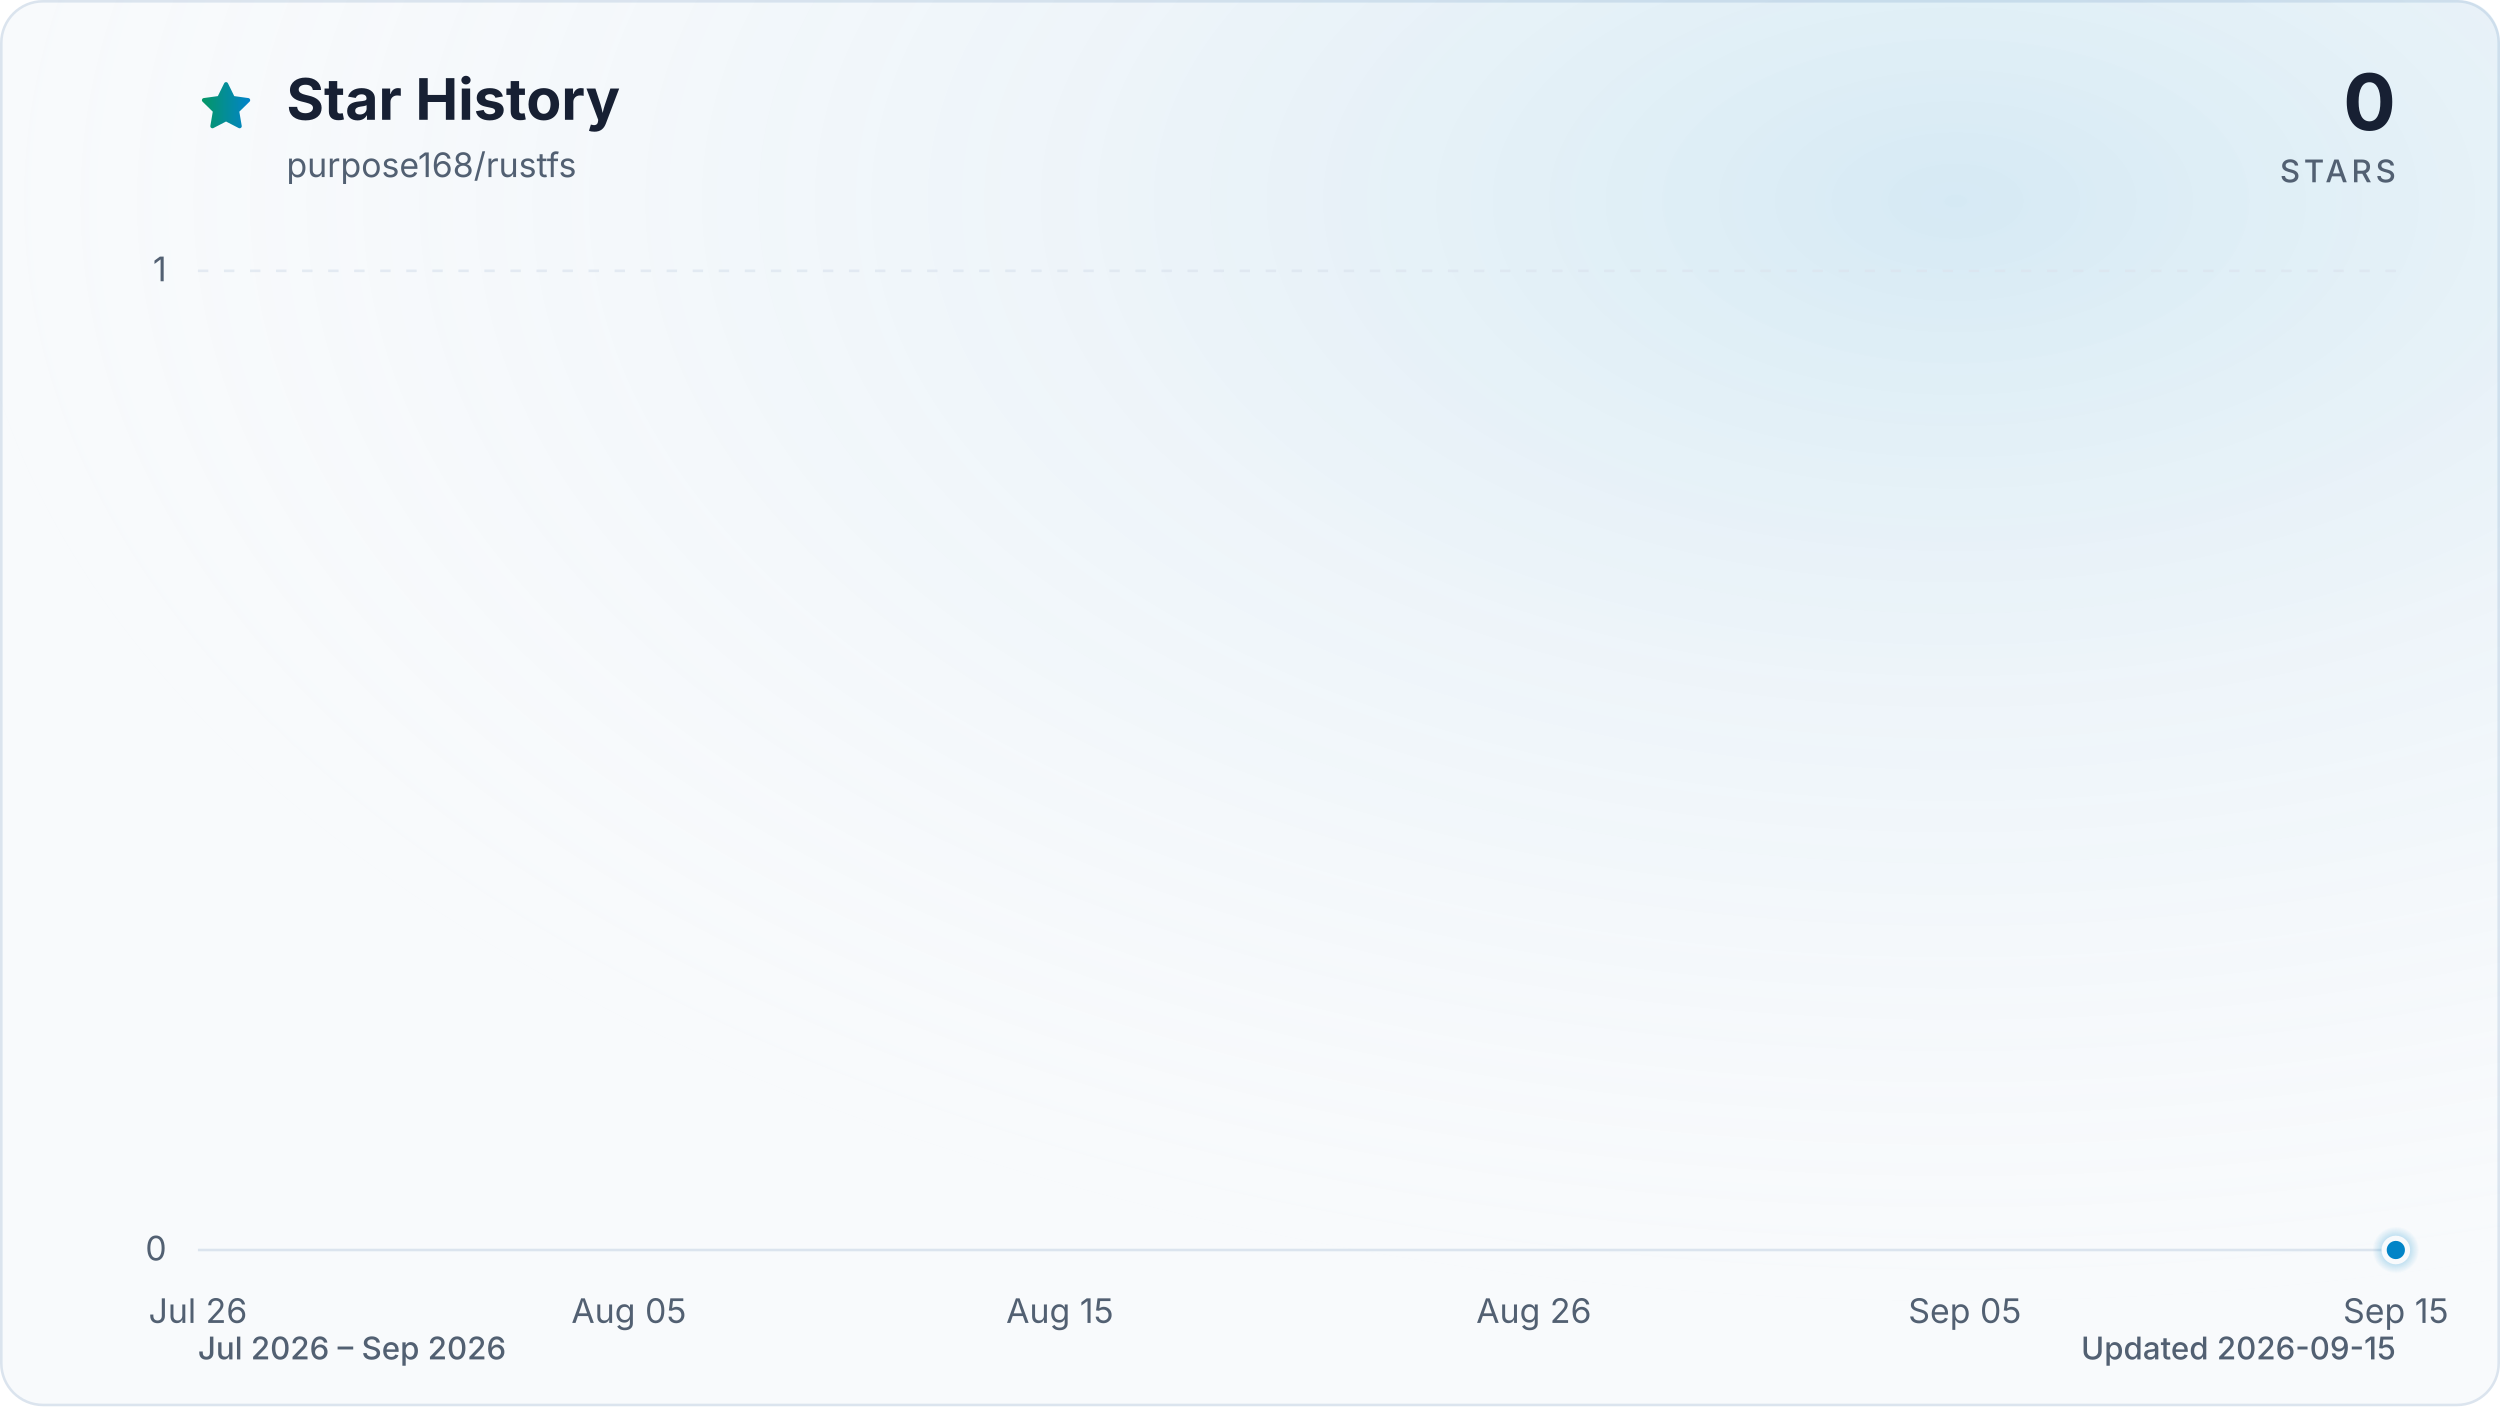
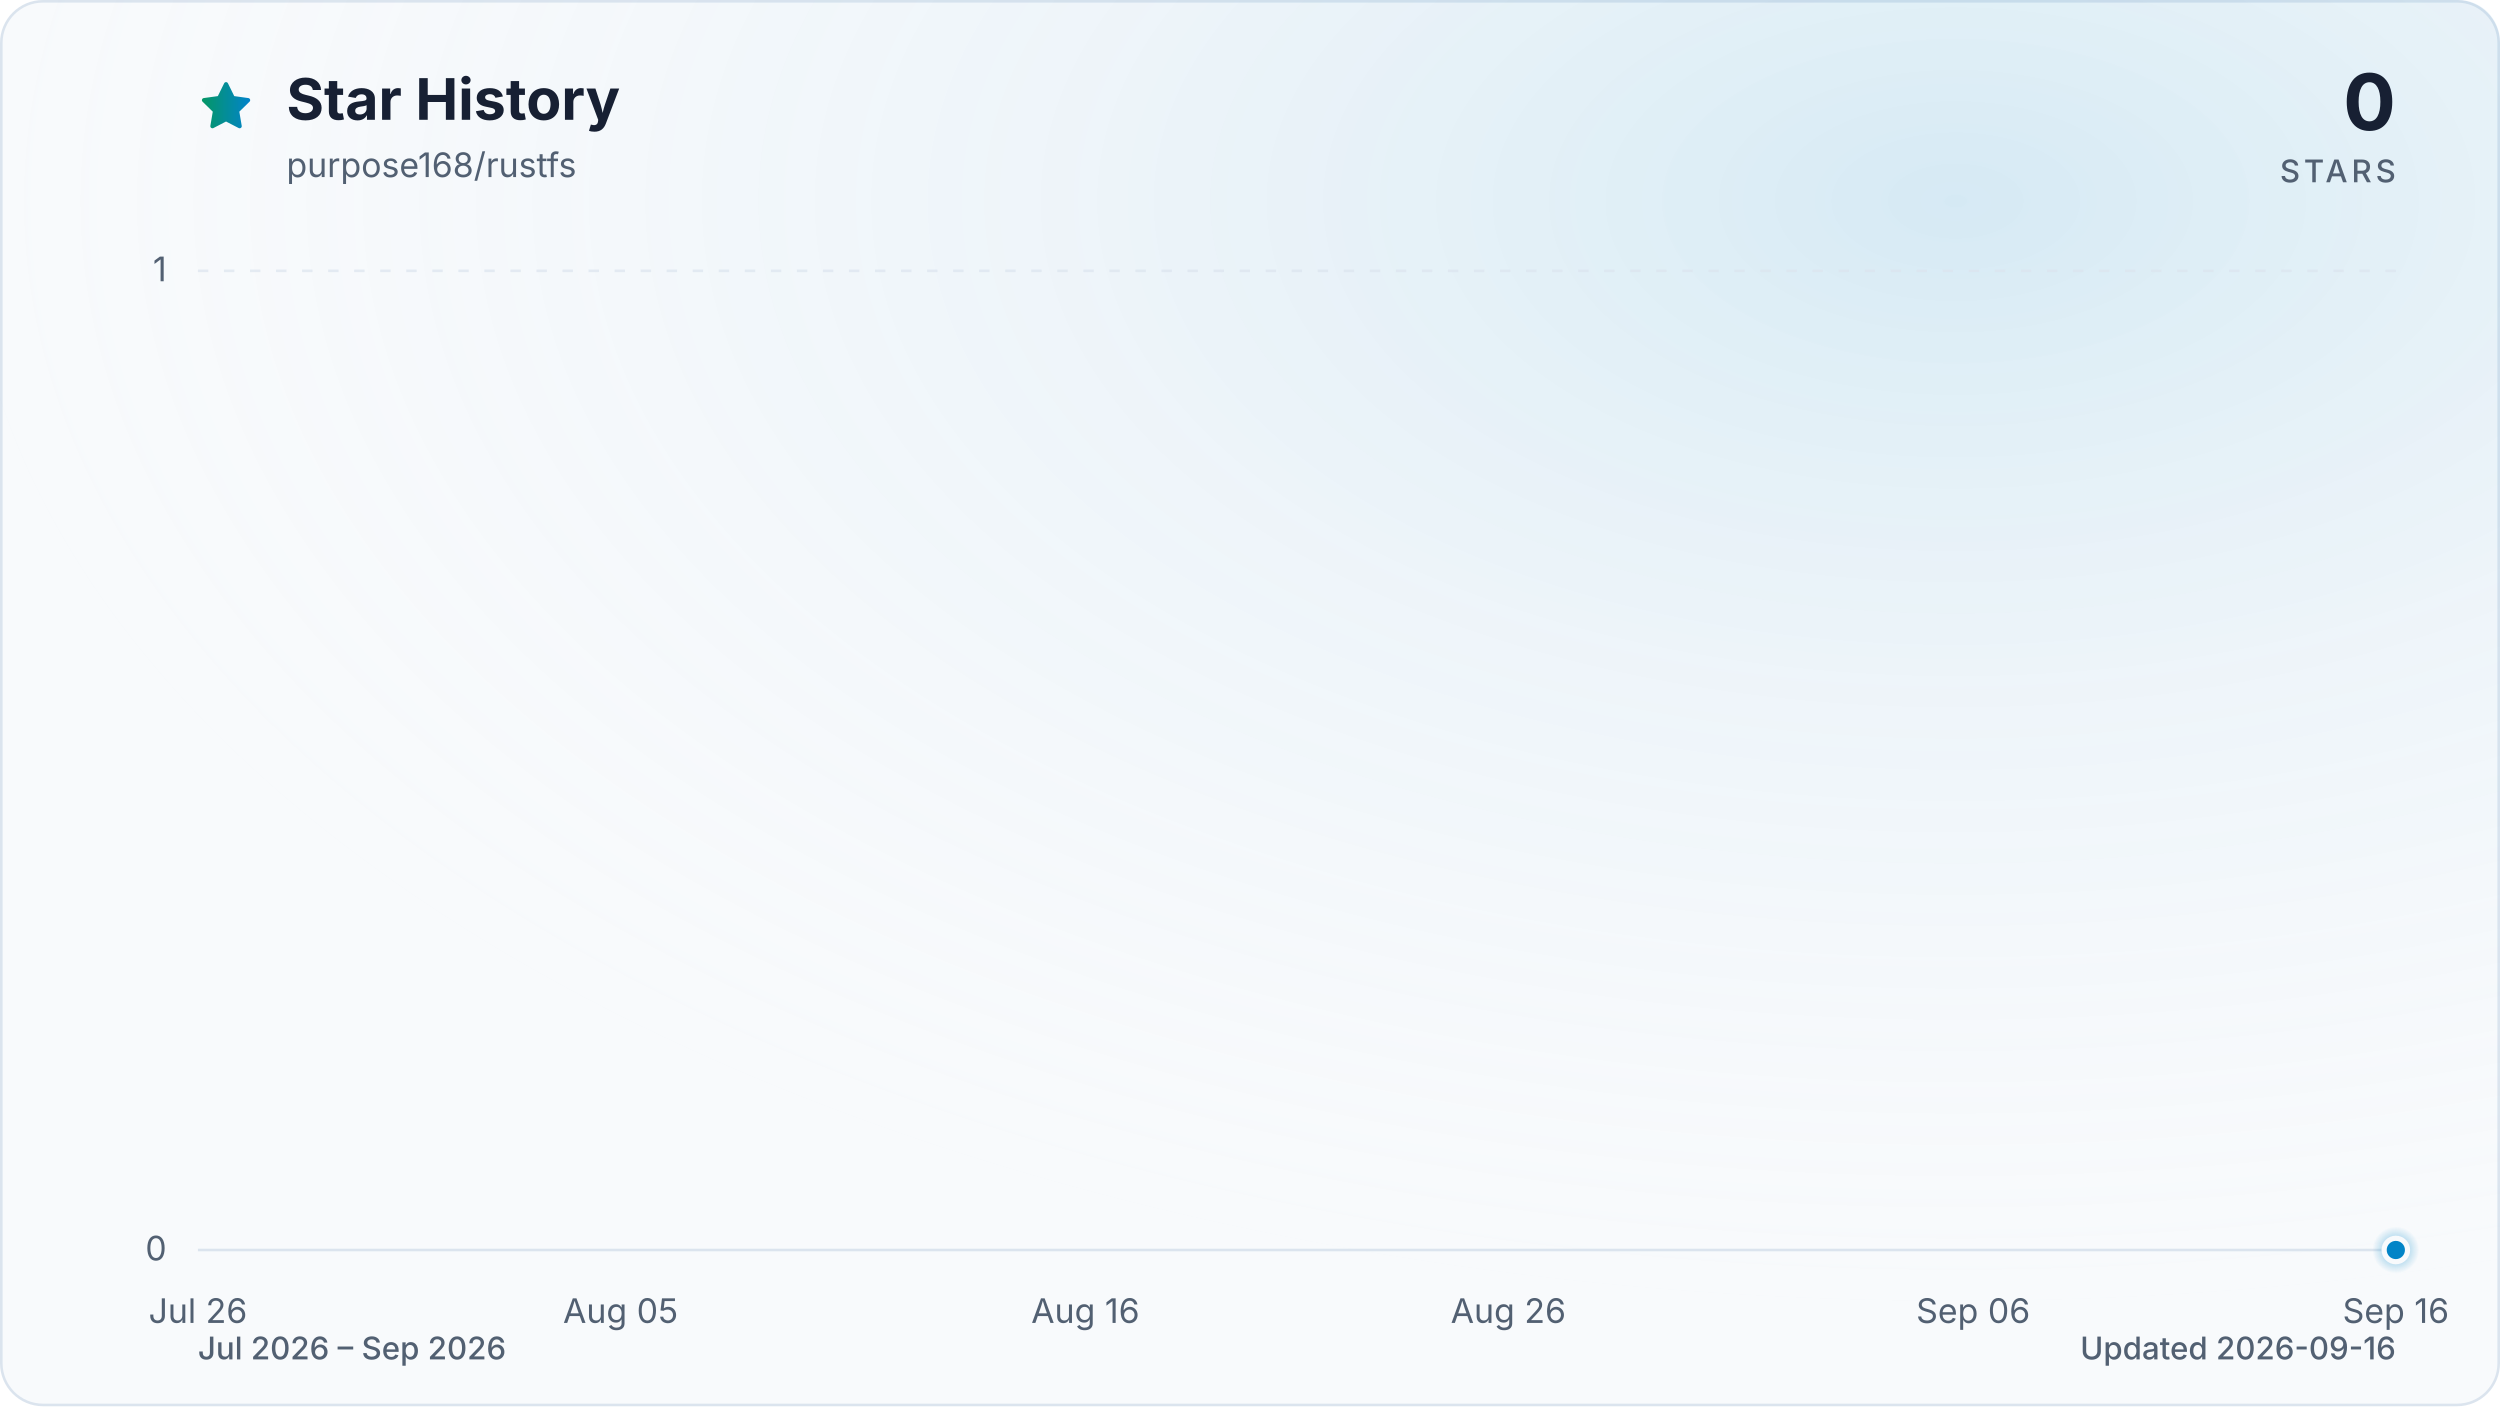
<svg xmlns="http://www.w3.org/2000/svg" viewBox="0 0 960 540" role="img" aria-labelledby="title description" data-style="gradient" data-variant="glow" data-animated="true">
  <defs>
    <linearGradient id="trend" x1="0" y1="0" x2="1" y2="0">
      <stop offset="0%" stop-color="#059669" />
      <stop offset="100%" stop-color="#0284c7" />
    </linearGradient>
    <linearGradient id="area" x1="0" y1="0" x2="0" y2="1">
      <stop offset="0%" stop-color="#059669" stop-opacity="0.30" />
      <stop offset="55%" stop-color="#0284c7" stop-opacity="0.10" />
      <stop offset="100%" stop-color="#0284c7" stop-opacity="0.01" />
    </linearGradient>
    <radialGradient id="marker-halo" cx="50%" cy="50%" r="50%">
      <stop offset="0%" stop-color="#0284c7" stop-opacity="0.55" />
      <stop offset="100%" stop-color="#0284c7" stop-opacity="0" />
    </radialGradient>
    <radialGradient id="surface-glow" cx="78%" cy="14%" r="80%">
      <stop offset="0%" stop-color="#0284c7" stop-opacity="0.14" />
      <stop offset="100%" stop-color="#f8fafc" stop-opacity="0" />
    </radialGradient>
    <filter id="trend-glow" x="-20%" y="-20%" width="140%" height="140%">
      <feGaussianBlur stdDeviation="7" />
    </filter>
  </defs>
  <style>
.trend-enter{transform-box:fill-box;transform-origin:center;animation:trend-enter 520ms cubic-bezier(0.16,1,0.3,1)}
.marker-enter{transform-box:fill-box;transform-origin:center;animation:marker-enter 320ms cubic-bezier(0.16,1,0.3,1) 200ms both}
.marker-pulse{transform-box:fill-box;transform-origin:center;animation:marker-pulse 2.6s ease-out infinite}
@keyframes trend-enter{from{opacity:.35;transform:translateY(10px)}to{opacity:1;transform:translateY(0)}}
@keyframes marker-enter{from{opacity:0;transform:scale(.4)}to{opacity:1;transform:scale(1)}}
@keyframes marker-pulse{0%{opacity:.5;transform:scale(.7)}70%,100%{opacity:0;transform:scale(2.1)}}
@media (prefers-reduced-motion:reduce){.trend-enter,.marker-enter,.marker-pulse{animation:none!important}}
@media (prefers-reduced-motion:reduce){.marker-pulse{opacity:0}}
</style>
  <rect x="0.5" y="0.5" width="959" height="539" fill="#f8fafc" stroke="#dbe4ee" stroke-width="1" rx="16" />
  <rect width="960" height="540" fill="url(#surface-glow)" rx="16" />
  <path d="M12 2.6l2.9 5.9 6.5.9-4.7 4.6 1.1 6.5-5.8-3-5.8 3 1.1-6.5-4.7-4.6 6.5-.9L12 2.6Z" transform="translate(76 30) scale(.9)" fill="url(#trend)" stroke="url(#trend)" stroke-width="1.8" stroke-linejoin="round" aria-hidden="true" />
  <text x="110" y="46" fill="#172033" font-family="ui-sans-serif, system-ui, -apple-system, BlinkMacSystemFont, 'Segoe UI', sans-serif" font-size="22" font-weight="700">Star History</text>
  <text x="110" y="68" fill="#526072" font-family="ui-sans-serif, system-ui, -apple-system, BlinkMacSystemFont, 'Segoe UI', sans-serif" font-size="13">purpose168/rustfs</text>
  <text x="920" y="50" fill="#172033" font-family="ui-sans-serif, system-ui, -apple-system, BlinkMacSystemFont, 'Segoe UI', sans-serif" font-size="30" font-weight="700" text-anchor="end">0</text>
  <text x="920" y="70" fill="#526072" font-family="ui-sans-serif, system-ui, -apple-system, BlinkMacSystemFont, 'Segoe UI', sans-serif" font-size="12" font-weight="500" letter-spacing="1.5" text-anchor="end">STARS</text>
  <line x1="76" y1="480.0" x2="920" y2="480.0" stroke="#dbe4ee" stroke-width="1" stroke-dasharray="0" opacity="1" />
  <text x="64" y="484.0" fill="#526072" font-family="ui-sans-serif, system-ui, -apple-system, BlinkMacSystemFont, 'Segoe UI', sans-serif" font-size="13" text-anchor="end">0</text>
  <line x1="76" y1="104.0" x2="920" y2="104.0" stroke="#dbe4ee" stroke-width="1" stroke-dasharray="4 6" opacity="0.7" />
  <text x="64" y="108.0" fill="#526072" font-family="ui-sans-serif, system-ui, -apple-system, BlinkMacSystemFont, 'Segoe UI', sans-serif" font-size="13" text-anchor="end">1</text>
  <text x="76.0" y="508" fill="#526072" font-family="ui-sans-serif, system-ui, -apple-system, BlinkMacSystemFont, 'Segoe UI', sans-serif" font-size="13" text-anchor="middle">Jul 26</text>
-   <text x="241.5" y="508" fill="#526072" font-family="ui-sans-serif, system-ui, -apple-system, BlinkMacSystemFont, 'Segoe UI', sans-serif" font-size="13" text-anchor="middle">Aug 05</text>
-   <text x="407.0" y="508" fill="#526072" font-family="ui-sans-serif, system-ui, -apple-system, BlinkMacSystemFont, 'Segoe UI', sans-serif" font-size="13" text-anchor="middle">Aug 15</text>
-   <text x="589.0" y="508" fill="#526072" font-family="ui-sans-serif, system-ui, -apple-system, BlinkMacSystemFont, 'Segoe UI', sans-serif" font-size="13" text-anchor="middle">Aug 26</text>
-   <text x="754.5" y="508" fill="#526072" font-family="ui-sans-serif, system-ui, -apple-system, BlinkMacSystemFont, 'Segoe UI', sans-serif" font-size="13" text-anchor="middle">Sep 05</text>
-   <text x="920.0" y="508" fill="#526072" font-family="ui-sans-serif, system-ui, -apple-system, BlinkMacSystemFont, 'Segoe UI', sans-serif" font-size="13" text-anchor="middle">Sep 15</text>
+   <text x="238.3" y="508" fill="#526072" font-family="ui-sans-serif, system-ui, -apple-system, BlinkMacSystemFont, 'Segoe UI', sans-serif" font-size="13" text-anchor="middle">Aug 05</text>
+   <text x="416.8" y="508" fill="#526072" font-family="ui-sans-serif, system-ui, -apple-system, BlinkMacSystemFont, 'Segoe UI', sans-serif" font-size="13" text-anchor="middle">Aug 16</text>
+   <text x="579.2" y="508" fill="#526072" font-family="ui-sans-serif, system-ui, -apple-system, BlinkMacSystemFont, 'Segoe UI', sans-serif" font-size="13" text-anchor="middle">Aug 26</text>
+   <text x="757.7" y="508" fill="#526072" font-family="ui-sans-serif, system-ui, -apple-system, BlinkMacSystemFont, 'Segoe UI', sans-serif" font-size="13" text-anchor="middle">Sep 06</text>
+   <text x="920.0" y="508" fill="#526072" font-family="ui-sans-serif, system-ui, -apple-system, BlinkMacSystemFont, 'Segoe UI', sans-serif" font-size="13" text-anchor="middle">Sep 16</text>
  <g class="trend-enter">
-     <path d="M 76.0 480.0 C 81.5 480.0, 87.0 480.0, 92.5 480.0 C 98.1 480.0, 103.6 480.0, 109.1 480.0 C 114.6 480.0, 120.1 480.0, 125.6 480.0 C 131.2 480.0, 136.7 480.0, 142.2 480.0 C 147.7 480.0, 153.2 480.0, 158.7 480.0 C 164.3 480.0, 169.8 480.0, 175.3 480.0 C 180.8 480.0, 186.3 480.0, 191.8 480.0 C 197.4 480.0, 202.9 480.0, 208.4 480.0 C 213.9 480.0, 219.4 480.0, 224.9 480.0 C 230.5 480.0, 236.0 480.0, 241.5 480.0 C 247.0 480.0, 252.5 480.0, 258.0 480.0 C 263.6 480.0, 269.1 480.0, 274.6 480.0 C 280.1 480.0, 285.6 480.0, 291.1 480.0 C 296.7 480.0, 302.2 480.0, 307.7 480.0 C 313.2 480.0, 318.7 480.0, 324.2 480.0 C 329.8 480.0, 335.3 480.0, 340.8 480.0 C 346.3 480.0, 351.8 480.0, 357.3 480.0 C 362.8 480.0, 368.4 480.0, 373.9 480.0 C 379.4 480.0, 384.9 480.0, 390.4 480.0 C 395.9 480.0, 401.5 480.0, 407.0 480.0 C 412.5 480.0, 418.0 480.0, 423.5 480.0 C 429.0 480.0, 434.6 480.0, 440.1 480.0 C 445.6 480.0, 451.1 480.0, 456.6 480.0 C 462.1 480.0, 467.7 480.0, 473.2 480.0 C 478.7 480.0, 484.2 480.0, 489.7 480.0 C 495.2 480.0, 500.8 480.0, 506.3 480.0 C 511.8 480.0, 517.3 480.0, 522.8 480.0 C 528.3 480.0, 533.9 480.0, 539.4 480.0 C 544.9 480.0, 550.4 480.0, 555.9 480.0 C 561.4 480.0, 567.0 480.0, 572.5 480.0 C 578.0 480.0, 583.5 480.0, 589.0 480.0 C 594.5 480.0, 600.1 480.0, 605.6 480.0 C 611.1 480.0, 616.6 480.0, 622.1 480.0 C 627.6 480.0, 633.2 480.0, 638.7 480.0 C 644.2 480.0, 649.7 480.0, 655.2 480.0 C 660.7 480.0, 666.2 480.0, 671.8 480.0 C 677.3 480.0, 682.8 480.0, 688.3 480.0 C 693.8 480.0, 699.3 480.0, 704.9 480.0 C 710.4 480.0, 715.9 480.0, 721.4 480.0 C 726.9 480.0, 732.4 480.0, 738.0 480.0 C 743.5 480.0, 749.0 480.0, 754.5 480.0 C 760.0 480.0, 765.5 480.0, 771.1 480.0 C 776.6 480.0, 782.1 480.0, 787.6 480.0 C 793.1 480.0, 798.6 480.0, 804.2 480.0 C 809.7 480.0, 815.2 480.0, 820.7 480.0 C 826.2 480.0, 831.7 480.0, 837.3 480.0 C 842.8 480.0, 848.3 480.0, 853.8 480.0 C 859.3 480.0, 864.8 480.0, 870.4 480.0 C 875.9 480.0, 881.4 480.0, 886.9 480.0 C 892.4 480.0, 897.9 480.0, 903.5 480.0 C 909.0 480.0, 914.5 480.0, 920.0 480.0 L 920.0 480.0 L 76.0 480.0 Z" fill="url(#area)" />
-     <path d="M 76.0 480.0 C 81.5 480.0, 87.0 480.0, 92.5 480.0 C 98.1 480.0, 103.6 480.0, 109.1 480.0 C 114.6 480.0, 120.1 480.0, 125.6 480.0 C 131.2 480.0, 136.7 480.0, 142.2 480.0 C 147.7 480.0, 153.2 480.0, 158.7 480.0 C 164.3 480.0, 169.8 480.0, 175.3 480.0 C 180.8 480.0, 186.3 480.0, 191.8 480.0 C 197.4 480.0, 202.9 480.0, 208.4 480.0 C 213.9 480.0, 219.4 480.0, 224.9 480.0 C 230.5 480.0, 236.0 480.0, 241.5 480.0 C 247.0 480.0, 252.5 480.0, 258.0 480.0 C 263.6 480.0, 269.1 480.0, 274.6 480.0 C 280.1 480.0, 285.6 480.0, 291.1 480.0 C 296.7 480.0, 302.2 480.0, 307.7 480.0 C 313.2 480.0, 318.7 480.0, 324.2 480.0 C 329.8 480.0, 335.3 480.0, 340.8 480.0 C 346.3 480.0, 351.8 480.0, 357.3 480.0 C 362.8 480.0, 368.4 480.0, 373.9 480.0 C 379.4 480.0, 384.9 480.0, 390.4 480.0 C 395.9 480.0, 401.5 480.0, 407.0 480.0 C 412.5 480.0, 418.0 480.0, 423.5 480.0 C 429.0 480.0, 434.6 480.0, 440.1 480.0 C 445.6 480.0, 451.1 480.0, 456.6 480.0 C 462.1 480.0, 467.7 480.0, 473.2 480.0 C 478.7 480.0, 484.2 480.0, 489.7 480.0 C 495.2 480.0, 500.8 480.0, 506.3 480.0 C 511.8 480.0, 517.3 480.0, 522.8 480.0 C 528.3 480.0, 533.9 480.0, 539.4 480.0 C 544.9 480.0, 550.4 480.0, 555.9 480.0 C 561.4 480.0, 567.0 480.0, 572.5 480.0 C 578.0 480.0, 583.5 480.0, 589.0 480.0 C 594.5 480.0, 600.1 480.0, 605.6 480.0 C 611.1 480.0, 616.6 480.0, 622.1 480.0 C 627.6 480.0, 633.2 480.0, 638.7 480.0 C 644.2 480.0, 649.7 480.0, 655.2 480.0 C 660.7 480.0, 666.2 480.0, 671.8 480.0 C 677.3 480.0, 682.8 480.0, 688.3 480.0 C 693.8 480.0, 699.3 480.0, 704.9 480.0 C 710.4 480.0, 715.9 480.0, 721.4 480.0 C 726.9 480.0, 732.4 480.0, 738.0 480.0 C 743.5 480.0, 749.0 480.0, 754.5 480.0 C 760.0 480.0, 765.5 480.0, 771.1 480.0 C 776.6 480.0, 782.1 480.0, 787.6 480.0 C 793.1 480.0, 798.6 480.0, 804.2 480.0 C 809.7 480.0, 815.2 480.0, 820.7 480.0 C 826.2 480.0, 831.7 480.0, 837.3 480.0 C 842.8 480.0, 848.3 480.0, 853.8 480.0 C 859.3 480.0, 864.8 480.0, 870.4 480.0 C 875.9 480.0, 881.4 480.0, 886.9 480.0 C 892.4 480.0, 897.9 480.0, 903.5 480.0 C 909.0 480.0, 914.5 480.0, 920.0 480.0" fill="none" stroke="url(#trend)" stroke-width="12" stroke-linecap="round" stroke-linejoin="round" opacity="0.16" filter="url(#trend-glow)" />
-     <path d="M 76.0 480.0 C 81.5 480.0, 87.0 480.0, 92.5 480.0 C 98.1 480.0, 103.6 480.0, 109.1 480.0 C 114.6 480.0, 120.1 480.0, 125.6 480.0 C 131.2 480.0, 136.7 480.0, 142.2 480.0 C 147.7 480.0, 153.2 480.0, 158.7 480.0 C 164.3 480.0, 169.8 480.0, 175.3 480.0 C 180.8 480.0, 186.3 480.0, 191.8 480.0 C 197.4 480.0, 202.9 480.0, 208.4 480.0 C 213.9 480.0, 219.4 480.0, 224.9 480.0 C 230.5 480.0, 236.0 480.0, 241.5 480.0 C 247.0 480.0, 252.5 480.0, 258.0 480.0 C 263.6 480.0, 269.1 480.0, 274.6 480.0 C 280.1 480.0, 285.6 480.0, 291.1 480.0 C 296.7 480.0, 302.2 480.0, 307.7 480.0 C 313.2 480.0, 318.7 480.0, 324.2 480.0 C 329.8 480.0, 335.3 480.0, 340.8 480.0 C 346.3 480.0, 351.8 480.0, 357.3 480.0 C 362.8 480.0, 368.4 480.0, 373.9 480.0 C 379.4 480.0, 384.9 480.0, 390.4 480.0 C 395.9 480.0, 401.5 480.0, 407.0 480.0 C 412.5 480.0, 418.0 480.0, 423.5 480.0 C 429.0 480.0, 434.6 480.0, 440.1 480.0 C 445.6 480.0, 451.1 480.0, 456.6 480.0 C 462.1 480.0, 467.7 480.0, 473.2 480.0 C 478.7 480.0, 484.2 480.0, 489.7 480.0 C 495.2 480.0, 500.8 480.0, 506.3 480.0 C 511.8 480.0, 517.3 480.0, 522.8 480.0 C 528.3 480.0, 533.9 480.0, 539.4 480.0 C 544.9 480.0, 550.4 480.0, 555.9 480.0 C 561.4 480.0, 567.0 480.0, 572.5 480.0 C 578.0 480.0, 583.5 480.0, 589.0 480.0 C 594.5 480.0, 600.1 480.0, 605.6 480.0 C 611.1 480.0, 616.6 480.0, 622.1 480.0 C 627.6 480.0, 633.2 480.0, 638.7 480.0 C 644.2 480.0, 649.7 480.0, 655.2 480.0 C 660.7 480.0, 666.2 480.0, 671.8 480.0 C 677.3 480.0, 682.8 480.0, 688.3 480.0 C 693.8 480.0, 699.3 480.0, 704.9 480.0 C 710.4 480.0, 715.9 480.0, 721.4 480.0 C 726.9 480.0, 732.4 480.0, 738.0 480.0 C 743.5 480.0, 749.0 480.0, 754.5 480.0 C 760.0 480.0, 765.5 480.0, 771.1 480.0 C 776.6 480.0, 782.1 480.0, 787.6 480.0 C 793.1 480.0, 798.6 480.0, 804.2 480.0 C 809.7 480.0, 815.2 480.0, 820.7 480.0 C 826.2 480.0, 831.7 480.0, 837.3 480.0 C 842.8 480.0, 848.3 480.0, 853.8 480.0 C 859.3 480.0, 864.8 480.0, 870.4 480.0 C 875.9 480.0, 881.4 480.0, 886.9 480.0 C 892.4 480.0, 897.9 480.0, 903.5 480.0 C 909.0 480.0, 914.5 480.0, 920.0 480.0" fill="none" stroke="url(#trend)" stroke-width="3" stroke-linecap="round" stroke-linejoin="round" />
+     <path d="M 76.0 480.0 C 81.4 480.0, 86.8 480.0, 92.2 480.0 C 97.6 480.0, 103.1 480.0, 108.5 480.0 C 113.9 480.0, 119.3 480.0, 124.7 480.0 C 130.1 480.0, 135.5 480.0, 140.9 480.0 C 146.3 480.0, 151.7 480.0, 157.2 480.0 C 162.6 480.0, 168.0 480.0, 173.4 480.0 C 178.8 480.0, 184.2 480.0, 189.6 480.0 C 195.0 480.0, 200.4 480.0, 205.8 480.0 C 211.3 480.0, 216.7 480.0, 222.1 480.0 C 227.5 480.0, 232.9 480.0, 238.3 480.0 C 243.7 480.0, 249.1 480.0, 254.5 480.0 C 259.9 480.0, 265.4 480.0, 270.8 480.0 C 276.2 480.0, 281.6 480.0, 287.0 480.0 C 292.4 480.0, 297.8 480.0, 303.2 480.0 C 308.6 480.0, 314.1 480.0, 319.5 480.0 C 324.9 480.0, 330.3 480.0, 335.7 480.0 C 341.1 480.0, 346.5 480.0, 351.9 480.0 C 357.3 480.0, 362.7 480.0, 368.2 480.0 C 373.6 480.0, 379.0 480.0, 384.4 480.0 C 389.8 480.0, 395.2 480.0, 400.6 480.0 C 406.0 480.0, 411.4 480.0, 416.8 480.0 C 422.3 480.0, 427.7 480.0, 433.1 480.0 C 438.5 480.0, 443.9 480.0, 449.3 480.0 C 454.7 480.0, 460.1 480.0, 465.5 480.0 C 470.9 480.0, 476.4 480.0, 481.8 480.0 C 487.2 480.0, 492.6 480.0, 498.0 480.0 C 503.4 480.0, 508.8 480.0, 514.2 480.0 C 519.6 480.0, 525.1 480.0, 530.5 480.0 C 535.9 480.0, 541.3 480.0, 546.7 480.0 C 552.1 480.0, 557.5 480.0, 562.9 480.0 C 568.3 480.0, 573.7 480.0, 579.2 480.0 C 584.6 480.0, 590.0 480.0, 595.4 480.0 C 600.8 480.0, 606.2 480.0, 611.6 480.0 C 617.0 480.0, 622.4 480.0, 627.8 480.0 C 633.3 480.0, 638.7 480.0, 644.1 480.0 C 649.5 480.0, 654.9 480.0, 660.3 480.0 C 665.7 480.0, 671.1 480.0, 676.5 480.0 C 681.9 480.0, 687.4 480.0, 692.8 480.0 C 698.2 480.0, 703.6 480.0, 709.0 480.0 C 714.4 480.0, 719.8 480.0, 725.2 480.0 C 730.6 480.0, 736.1 480.0, 741.5 480.0 C 746.9 480.0, 752.3 480.0, 757.7 480.0 C 763.1 480.0, 768.5 480.0, 773.9 480.0 C 779.3 480.0, 784.7 480.0, 790.2 480.0 C 795.6 480.0, 801.0 480.0, 806.4 480.0 C 811.8 480.0, 817.2 480.0, 822.6 480.0 C 828.0 480.0, 833.4 480.0, 838.8 480.0 C 844.3 480.0, 849.7 480.0, 855.1 480.0 C 860.5 480.0, 865.9 480.0, 871.3 480.0 C 876.7 480.0, 882.1 480.0, 887.5 480.0 C 892.9 480.0, 898.4 480.0, 903.8 480.0 C 909.2 480.0, 914.6 480.0, 920.0 480.0 L 920.0 480.0 L 76.0 480.0 Z" fill="url(#area)" />
+     <path d="M 76.0 480.0 C 81.4 480.0, 86.8 480.0, 92.2 480.0 C 97.6 480.0, 103.1 480.0, 108.5 480.0 C 113.9 480.0, 119.3 480.0, 124.7 480.0 C 130.1 480.0, 135.5 480.0, 140.9 480.0 C 146.3 480.0, 151.7 480.0, 157.2 480.0 C 162.6 480.0, 168.0 480.0, 173.4 480.0 C 178.8 480.0, 184.2 480.0, 189.6 480.0 C 195.0 480.0, 200.4 480.0, 205.8 480.0 C 211.3 480.0, 216.7 480.0, 222.1 480.0 C 227.5 480.0, 232.9 480.0, 238.3 480.0 C 243.7 480.0, 249.1 480.0, 254.5 480.0 C 259.9 480.0, 265.4 480.0, 270.8 480.0 C 276.2 480.0, 281.6 480.0, 287.0 480.0 C 292.4 480.0, 297.8 480.0, 303.2 480.0 C 308.6 480.0, 314.1 480.0, 319.5 480.0 C 324.9 480.0, 330.3 480.0, 335.7 480.0 C 341.1 480.0, 346.5 480.0, 351.9 480.0 C 357.3 480.0, 362.7 480.0, 368.2 480.0 C 373.6 480.0, 379.0 480.0, 384.4 480.0 C 389.8 480.0, 395.2 480.0, 400.6 480.0 C 406.0 480.0, 411.4 480.0, 416.8 480.0 C 422.3 480.0, 427.7 480.0, 433.1 480.0 C 438.5 480.0, 443.9 480.0, 449.3 480.0 C 454.7 480.0, 460.1 480.0, 465.5 480.0 C 470.9 480.0, 476.4 480.0, 481.8 480.0 C 487.2 480.0, 492.6 480.0, 498.0 480.0 C 503.4 480.0, 508.8 480.0, 514.2 480.0 C 519.6 480.0, 525.1 480.0, 530.5 480.0 C 535.9 480.0, 541.3 480.0, 546.7 480.0 C 552.1 480.0, 557.5 480.0, 562.9 480.0 C 568.3 480.0, 573.7 480.0, 579.2 480.0 C 584.6 480.0, 590.0 480.0, 595.4 480.0 C 600.8 480.0, 606.2 480.0, 611.6 480.0 C 617.0 480.0, 622.4 480.0, 627.8 480.0 C 633.3 480.0, 638.7 480.0, 644.1 480.0 C 649.5 480.0, 654.9 480.0, 660.3 480.0 C 665.7 480.0, 671.1 480.0, 676.5 480.0 C 681.9 480.0, 687.4 480.0, 692.8 480.0 C 698.2 480.0, 703.6 480.0, 709.0 480.0 C 714.4 480.0, 719.8 480.0, 725.2 480.0 C 730.6 480.0, 736.1 480.0, 741.5 480.0 C 746.9 480.0, 752.3 480.0, 757.7 480.0 C 763.1 480.0, 768.5 480.0, 773.9 480.0 C 779.3 480.0, 784.7 480.0, 790.2 480.0 C 795.6 480.0, 801.0 480.0, 806.4 480.0 C 811.8 480.0, 817.2 480.0, 822.6 480.0 C 828.0 480.0, 833.4 480.0, 838.8 480.0 C 844.3 480.0, 849.7 480.0, 855.1 480.0 C 860.5 480.0, 865.9 480.0, 871.3 480.0 C 876.7 480.0, 882.1 480.0, 887.5 480.0 C 892.9 480.0, 898.4 480.0, 903.8 480.0 C 909.2 480.0, 914.6 480.0, 920.0 480.0" fill="none" stroke="url(#trend)" stroke-width="12" stroke-linecap="round" stroke-linejoin="round" opacity="0.16" filter="url(#trend-glow)" />
+     <path d="M 76.0 480.0 C 81.4 480.0, 86.8 480.0, 92.2 480.0 C 97.6 480.0, 103.1 480.0, 108.5 480.0 C 113.9 480.0, 119.3 480.0, 124.7 480.0 C 130.1 480.0, 135.5 480.0, 140.9 480.0 C 146.3 480.0, 151.7 480.0, 157.2 480.0 C 162.6 480.0, 168.0 480.0, 173.4 480.0 C 178.8 480.0, 184.2 480.0, 189.6 480.0 C 195.0 480.0, 200.4 480.0, 205.8 480.0 C 211.3 480.0, 216.7 480.0, 222.1 480.0 C 227.5 480.0, 232.9 480.0, 238.3 480.0 C 243.7 480.0, 249.1 480.0, 254.5 480.0 C 259.9 480.0, 265.4 480.0, 270.8 480.0 C 276.2 480.0, 281.6 480.0, 287.0 480.0 C 292.4 480.0, 297.8 480.0, 303.2 480.0 C 308.6 480.0, 314.1 480.0, 319.5 480.0 C 324.9 480.0, 330.3 480.0, 335.7 480.0 C 341.1 480.0, 346.5 480.0, 351.9 480.0 C 357.3 480.0, 362.7 480.0, 368.2 480.0 C 373.6 480.0, 379.0 480.0, 384.4 480.0 C 389.8 480.0, 395.2 480.0, 400.6 480.0 C 406.0 480.0, 411.4 480.0, 416.8 480.0 C 422.3 480.0, 427.7 480.0, 433.1 480.0 C 438.5 480.0, 443.9 480.0, 449.3 480.0 C 454.7 480.0, 460.1 480.0, 465.5 480.0 C 470.9 480.0, 476.4 480.0, 481.8 480.0 C 487.2 480.0, 492.6 480.0, 498.0 480.0 C 503.4 480.0, 508.8 480.0, 514.2 480.0 C 519.6 480.0, 525.1 480.0, 530.5 480.0 C 535.9 480.0, 541.3 480.0, 546.7 480.0 C 552.1 480.0, 557.5 480.0, 562.9 480.0 C 568.3 480.0, 573.7 480.0, 579.2 480.0 C 584.6 480.0, 590.0 480.0, 595.4 480.0 C 600.8 480.0, 606.2 480.0, 611.6 480.0 C 617.0 480.0, 622.4 480.0, 627.8 480.0 C 633.3 480.0, 638.7 480.0, 644.1 480.0 C 649.5 480.0, 654.9 480.0, 660.3 480.0 C 665.7 480.0, 671.1 480.0, 676.5 480.0 C 681.9 480.0, 687.4 480.0, 692.8 480.0 C 698.2 480.0, 703.6 480.0, 709.0 480.0 C 714.4 480.0, 719.8 480.0, 725.2 480.0 C 730.6 480.0, 736.1 480.0, 741.5 480.0 C 746.9 480.0, 752.3 480.0, 757.7 480.0 C 763.1 480.0, 768.5 480.0, 773.9 480.0 C 779.3 480.0, 784.7 480.0, 790.2 480.0 C 795.6 480.0, 801.0 480.0, 806.4 480.0 C 811.8 480.0, 817.2 480.0, 822.6 480.0 C 828.0 480.0, 833.4 480.0, 838.8 480.0 C 844.3 480.0, 849.7 480.0, 855.1 480.0 C 860.5 480.0, 865.9 480.0, 871.3 480.0 C 876.7 480.0, 882.1 480.0, 887.5 480.0 C 892.9 480.0, 898.4 480.0, 903.8 480.0 C 909.2 480.0, 914.6 480.0, 920.0 480.0" fill="none" stroke="url(#trend)" stroke-width="3" stroke-linecap="round" stroke-linejoin="round" />
  </g>
  <g class="marker-enter">
    <circle class="marker-pulse" cx="920.0" cy="480.0" r="9" fill="url(#marker-halo)" />
    <circle cx="920.0" cy="480.0" r="4.5" fill="#0284c7" stroke="#f8fafc" stroke-width="2" />
  </g>
  <text x="76" y="522" fill="#526072" font-family="ui-sans-serif, system-ui, -apple-system, BlinkMacSystemFont, 'Segoe UI', sans-serif" font-size="12" font-weight="500">Jul 2026 – Sep 2026</text>
-   <text x="920" y="522" fill="#526072" font-family="ui-sans-serif, system-ui, -apple-system, BlinkMacSystemFont, 'Segoe UI', sans-serif" font-size="12" font-weight="500" text-anchor="end">Updated 2026-09-15</text>
+   <text x="920" y="522" fill="#526072" font-family="ui-sans-serif, system-ui, -apple-system, BlinkMacSystemFont, 'Segoe UI', sans-serif" font-size="12" font-weight="500" text-anchor="end">Updated 2026-09-16</text>
</svg>
